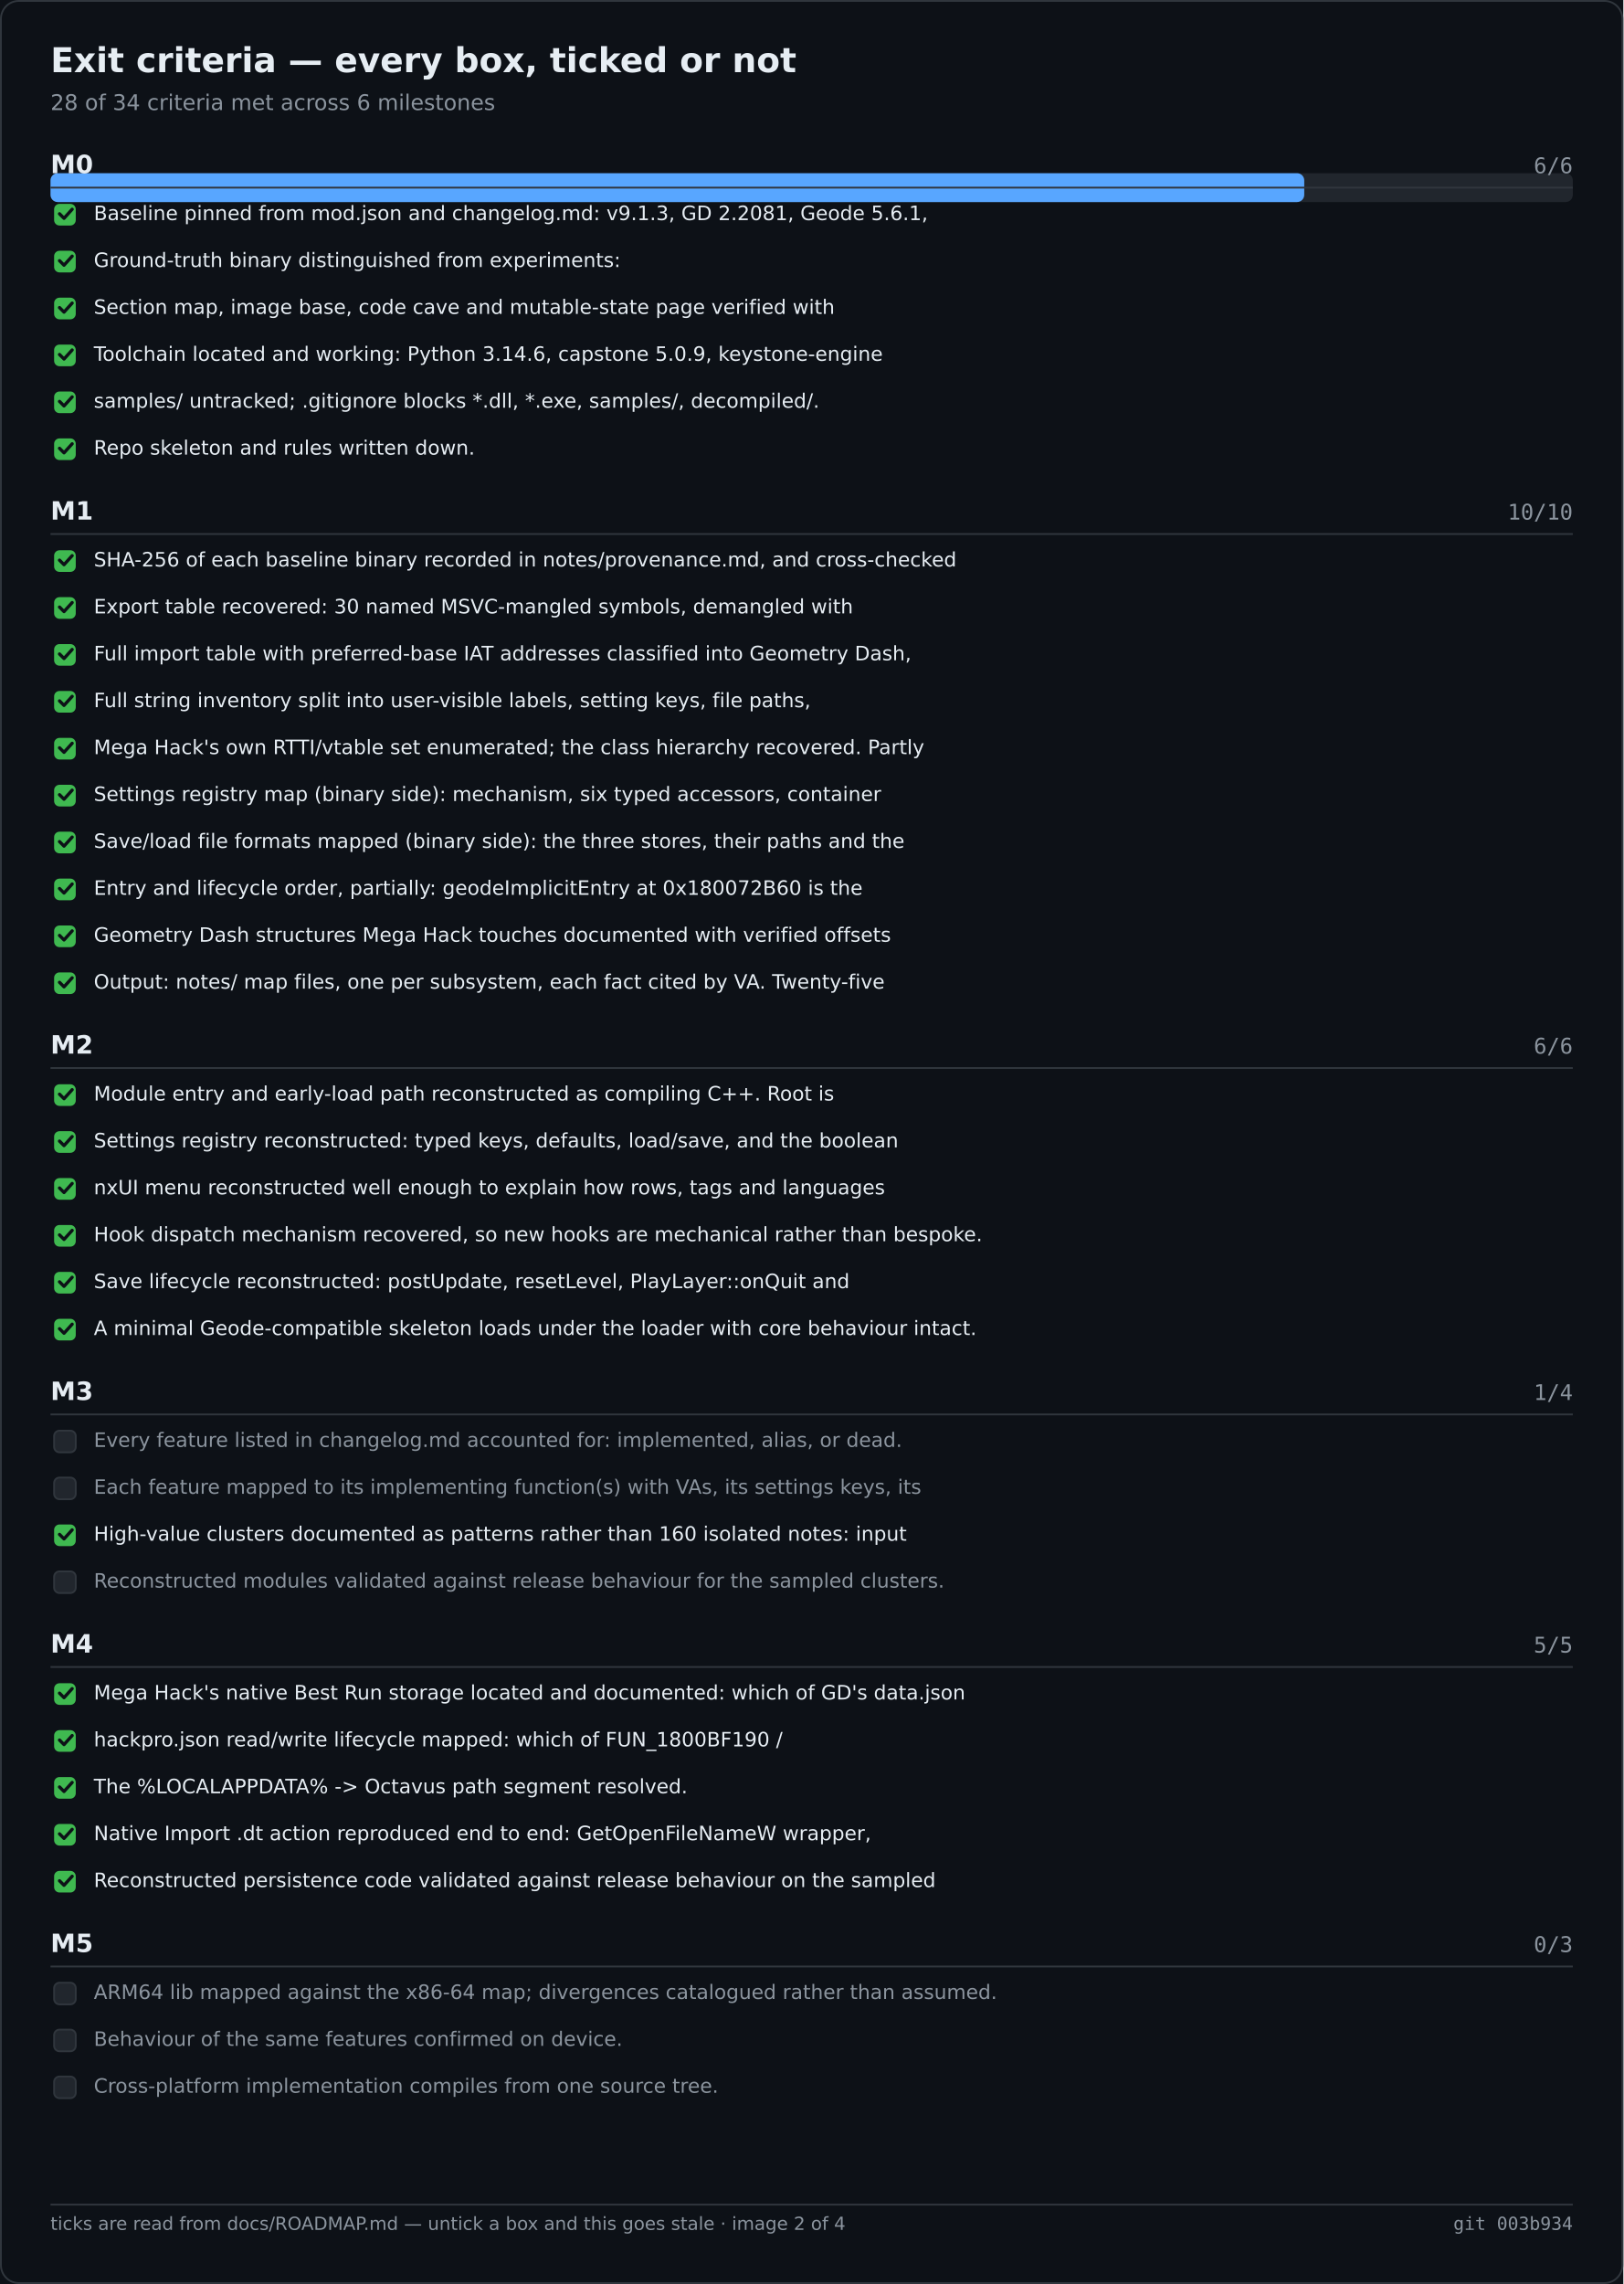
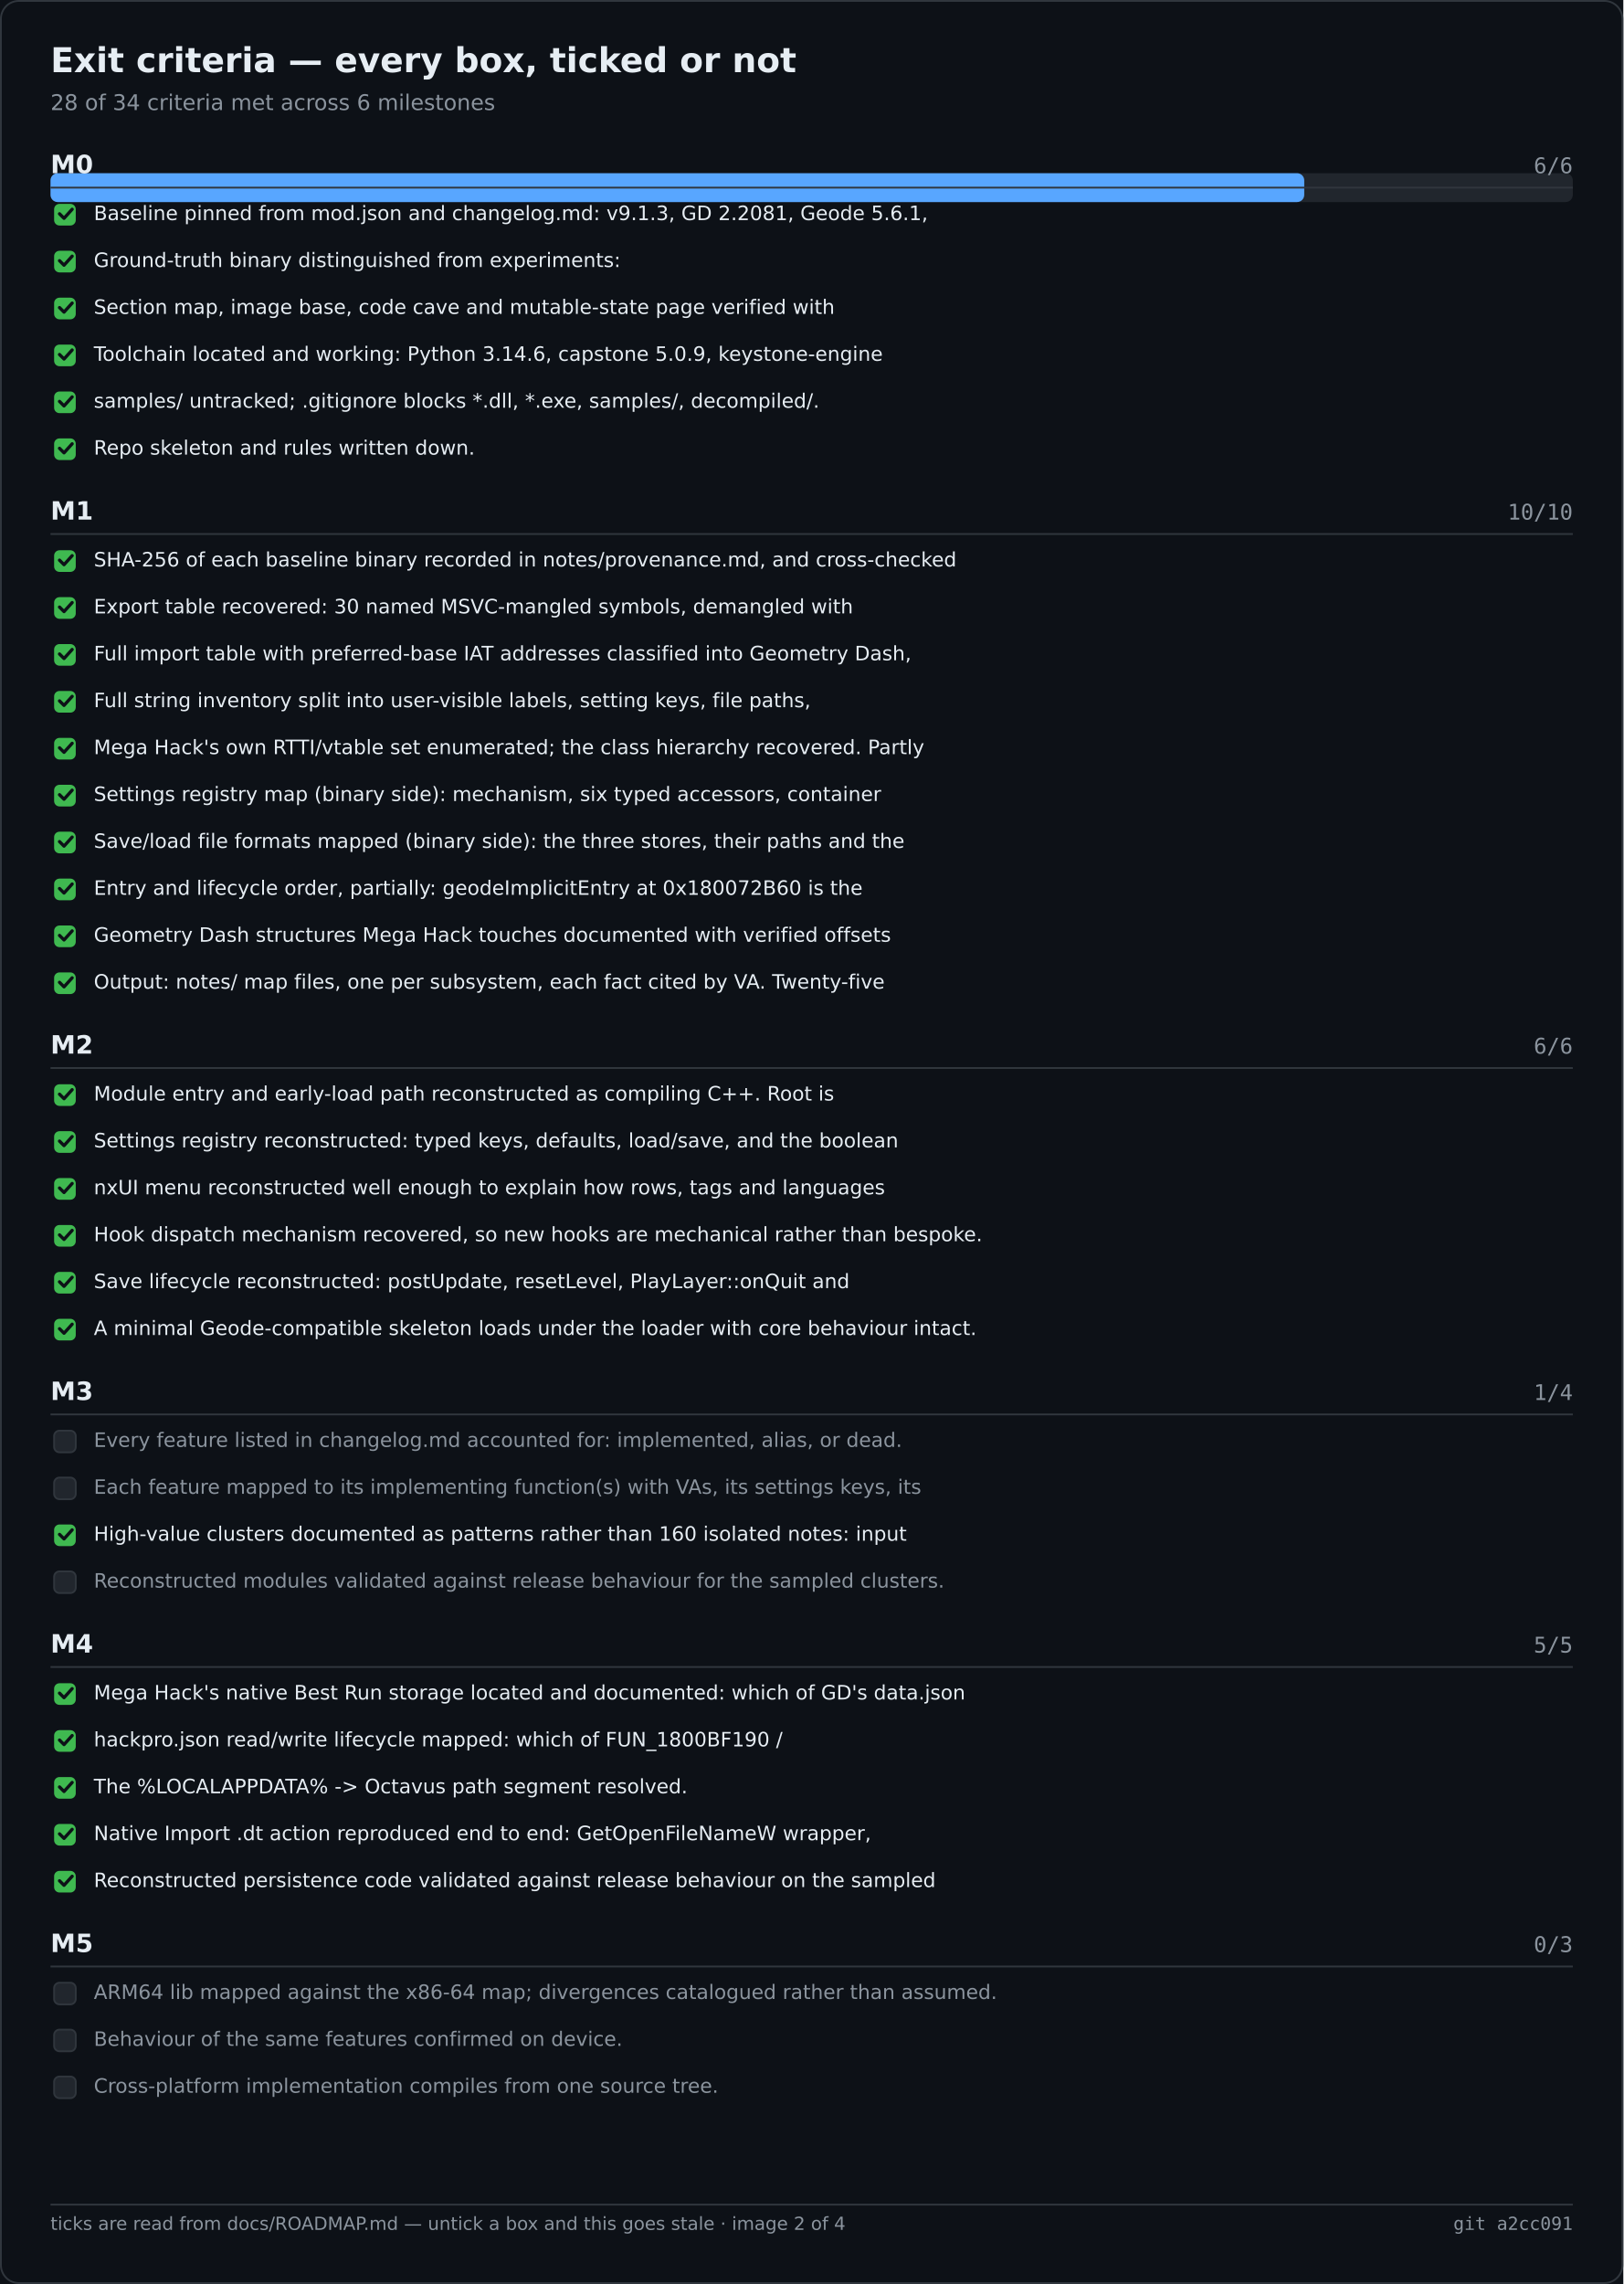
<svg xmlns="http://www.w3.org/2000/svg" width="900" height="1266" viewBox="0 0 900 1266" role="img" aria-label="Exit criteria — every box, ticked or not">
  <rect width="900" height="1266" fill="#0d1117" />
  <rect x="0.5" y="0.5" width="899" height="1265" fill="none" stroke="#30363d" rx="10" />
  <text x="28" y="40" font-family="Segoe UI,DejaVu Sans,Helvetica,sans-serif" font-size="19" font-weight="600" fill="#e6edf3">Exit criteria — every box, ticked or not</text>
  <text x="28" y="61" font-family="Segoe UI,DejaVu Sans,Helvetica,sans-serif" font-size="12" fill="#8b949e">28 of 34 criteria met across 6 milestones</text>
  <rect x="28.0" y="96.0" width="844.0" height="16.0" fill="#21262d" rx="4" />
  <rect x="28.0" y="96.0" width="695.1" height="16.0" fill="#58a6ff" rx="4" />
  <text x="28.0" y="96.0" font-family="Segoe UI,DejaVu Sans,Helvetica,sans-serif" font-size="14" fill="#e6edf3" font-weight="600">M0</text>
  <text x="872.0" y="96.0" font-family="Cascadia Mono,Consolas,DejaVu Sans Mono,monospace" font-size="12" fill="#8b949e" text-anchor="end">6/6</text>
  <text x="28.0" y="288.0" font-family="Segoe UI,DejaVu Sans,Helvetica,sans-serif" font-size="14" fill="#e6edf3" font-weight="600">M1</text>
  <text x="872.0" y="288.0" font-family="Cascadia Mono,Consolas,DejaVu Sans Mono,monospace" font-size="12" fill="#8b949e" text-anchor="end">10/10</text>
  <text x="28.0" y="584.0" font-family="Segoe UI,DejaVu Sans,Helvetica,sans-serif" font-size="14" fill="#e6edf3" font-weight="600">M2</text>
  <text x="872.0" y="584.0" font-family="Cascadia Mono,Consolas,DejaVu Sans Mono,monospace" font-size="12" fill="#8b949e" text-anchor="end">6/6</text>
  <text x="28.0" y="776.0" font-family="Segoe UI,DejaVu Sans,Helvetica,sans-serif" font-size="14" fill="#e6edf3" font-weight="600">M3</text>
  <text x="872.0" y="776.0" font-family="Cascadia Mono,Consolas,DejaVu Sans Mono,monospace" font-size="12" fill="#8b949e" text-anchor="end">1/4</text>
  <text x="28.0" y="916.0" font-family="Segoe UI,DejaVu Sans,Helvetica,sans-serif" font-size="14" fill="#e6edf3" font-weight="600">M4</text>
  <text x="872.0" y="916.0" font-family="Cascadia Mono,Consolas,DejaVu Sans Mono,monospace" font-size="12" fill="#8b949e" text-anchor="end">5/5</text>
  <text x="28.0" y="1082.0" font-family="Segoe UI,DejaVu Sans,Helvetica,sans-serif" font-size="14" fill="#e6edf3" font-weight="600">M5</text>
  <text x="872.0" y="1082.0" font-family="Cascadia Mono,Consolas,DejaVu Sans Mono,monospace" font-size="12" fill="#8b949e" text-anchor="end">0/3</text>
  <line x1="28.0" y1="104.0" x2="872.0" y2="104.0" stroke="#30363d" stroke-width="1" />
  <rect x="30.0" y="113.0" width="12.0" height="12.0" fill="#3fb950" rx="3" />
  <path d="M33 118.5 l2.5 2.5 l4.5 -5" fill="none" stroke="#0d1117" stroke-width="1.8" stroke-linecap="round" stroke-linejoin="round" />
  <text x="52.0" y="122.0" font-family="Segoe UI,DejaVu Sans,Helvetica,sans-serif" font-size="11" fill="#e6edf3">Baseline pinned from mod.json and changelog.md: v9.1.3, GD 2.2081, Geode 5.6.1,</text>
  <rect x="30.0" y="139.0" width="12.0" height="12.0" fill="#3fb950" rx="3" />
  <path d="M33 144.5 l2.5 2.5 l4.5 -5" fill="none" stroke="#0d1117" stroke-width="1.8" stroke-linecap="round" stroke-linejoin="round" />
  <text x="52.0" y="148.0" font-family="Segoe UI,DejaVu Sans,Helvetica,sans-serif" font-size="11" fill="#e6edf3">Ground-truth binary distinguished from experiments:</text>
  <rect x="30.0" y="165.0" width="12.0" height="12.0" fill="#3fb950" rx="3" />
  <path d="M33 170.5 l2.5 2.5 l4.5 -5" fill="none" stroke="#0d1117" stroke-width="1.8" stroke-linecap="round" stroke-linejoin="round" />
  <text x="52.0" y="174.0" font-family="Segoe UI,DejaVu Sans,Helvetica,sans-serif" font-size="11" fill="#e6edf3">Section map, image base, code cave and mutable-state page verified with</text>
  <rect x="30.0" y="191.0" width="12.0" height="12.0" fill="#3fb950" rx="3" />
  <path d="M33 196.5 l2.5 2.5 l4.5 -5" fill="none" stroke="#0d1117" stroke-width="1.8" stroke-linecap="round" stroke-linejoin="round" />
  <text x="52.0" y="200.0" font-family="Segoe UI,DejaVu Sans,Helvetica,sans-serif" font-size="11" fill="#e6edf3">Toolchain located and working: Python 3.14.6, capstone 5.0.9, keystone-engine</text>
  <rect x="30.0" y="217.0" width="12.0" height="12.0" fill="#3fb950" rx="3" />
  <path d="M33 222.5 l2.5 2.5 l4.5 -5" fill="none" stroke="#0d1117" stroke-width="1.8" stroke-linecap="round" stroke-linejoin="round" />
  <text x="52.0" y="226.0" font-family="Segoe UI,DejaVu Sans,Helvetica,sans-serif" font-size="11" fill="#e6edf3">samples/ untracked; .gitignore blocks *.dll, *.exe, samples/, decompiled/.</text>
  <rect x="30.0" y="243.0" width="12.0" height="12.0" fill="#3fb950" rx="3" />
  <path d="M33 248.5 l2.5 2.5 l4.5 -5" fill="none" stroke="#0d1117" stroke-width="1.8" stroke-linecap="round" stroke-linejoin="round" />
  <text x="52.0" y="252.0" font-family="Segoe UI,DejaVu Sans,Helvetica,sans-serif" font-size="11" fill="#e6edf3">Repo skeleton and rules written down.</text>
  <line x1="28.0" y1="296.0" x2="872.0" y2="296.0" stroke="#30363d" stroke-width="1" />
  <rect x="30.0" y="305.0" width="12.0" height="12.0" fill="#3fb950" rx="3" />
  <path d="M33 310.5 l2.5 2.5 l4.5 -5" fill="none" stroke="#0d1117" stroke-width="1.8" stroke-linecap="round" stroke-linejoin="round" />
  <text x="52.0" y="314.0" font-family="Segoe UI,DejaVu Sans,Helvetica,sans-serif" font-size="11" fill="#e6edf3">SHA-256 of each baseline binary recorded in notes/provenance.md, and cross-checked</text>
  <rect x="30.0" y="331.0" width="12.0" height="12.0" fill="#3fb950" rx="3" />
  <path d="M33 336.5 l2.5 2.5 l4.5 -5" fill="none" stroke="#0d1117" stroke-width="1.8" stroke-linecap="round" stroke-linejoin="round" />
  <text x="52.0" y="340.0" font-family="Segoe UI,DejaVu Sans,Helvetica,sans-serif" font-size="11" fill="#e6edf3">Export table recovered: 30 named MSVC-mangled symbols, demangled with</text>
  <rect x="30.0" y="357.0" width="12.0" height="12.0" fill="#3fb950" rx="3" />
  <path d="M33 362.5 l2.5 2.5 l4.5 -5" fill="none" stroke="#0d1117" stroke-width="1.8" stroke-linecap="round" stroke-linejoin="round" />
  <text x="52.0" y="366.0" font-family="Segoe UI,DejaVu Sans,Helvetica,sans-serif" font-size="11" fill="#e6edf3">Full import table with preferred-base IAT addresses classified into Geometry Dash,</text>
  <rect x="30.0" y="383.0" width="12.0" height="12.0" fill="#3fb950" rx="3" />
  <path d="M33 388.5 l2.5 2.5 l4.5 -5" fill="none" stroke="#0d1117" stroke-width="1.8" stroke-linecap="round" stroke-linejoin="round" />
  <text x="52.0" y="392.0" font-family="Segoe UI,DejaVu Sans,Helvetica,sans-serif" font-size="11" fill="#e6edf3">Full string inventory split into user-visible labels, setting keys, file paths,</text>
  <rect x="30.0" y="409.0" width="12.0" height="12.0" fill="#3fb950" rx="3" />
  <path d="M33 414.5 l2.5 2.5 l4.5 -5" fill="none" stroke="#0d1117" stroke-width="1.8" stroke-linecap="round" stroke-linejoin="round" />
  <text x="52.0" y="418.0" font-family="Segoe UI,DejaVu Sans,Helvetica,sans-serif" font-size="11" fill="#e6edf3">Mega Hack's own RTTI/vtable set enumerated; the class hierarchy recovered. Partly</text>
  <rect x="30.0" y="435.0" width="12.0" height="12.0" fill="#3fb950" rx="3" />
  <path d="M33 440.5 l2.5 2.5 l4.5 -5" fill="none" stroke="#0d1117" stroke-width="1.8" stroke-linecap="round" stroke-linejoin="round" />
  <text x="52.0" y="444.0" font-family="Segoe UI,DejaVu Sans,Helvetica,sans-serif" font-size="11" fill="#e6edf3">Settings registry map (binary side): mechanism, six typed accessors, container</text>
  <rect x="30.0" y="461.0" width="12.0" height="12.0" fill="#3fb950" rx="3" />
  <path d="M33 466.5 l2.5 2.5 l4.5 -5" fill="none" stroke="#0d1117" stroke-width="1.8" stroke-linecap="round" stroke-linejoin="round" />
  <text x="52.0" y="470.0" font-family="Segoe UI,DejaVu Sans,Helvetica,sans-serif" font-size="11" fill="#e6edf3">Save/load file formats mapped (binary side): the three stores, their paths and the</text>
  <rect x="30.0" y="487.0" width="12.0" height="12.0" fill="#3fb950" rx="3" />
  <path d="M33 492.5 l2.5 2.5 l4.5 -5" fill="none" stroke="#0d1117" stroke-width="1.8" stroke-linecap="round" stroke-linejoin="round" />
  <text x="52.0" y="496.0" font-family="Segoe UI,DejaVu Sans,Helvetica,sans-serif" font-size="11" fill="#e6edf3">Entry and lifecycle order, partially: geodeImplicitEntry at 0x180072B60 is the</text>
  <rect x="30.0" y="513.0" width="12.0" height="12.0" fill="#3fb950" rx="3" />
  <path d="M33 518.5 l2.5 2.5 l4.5 -5" fill="none" stroke="#0d1117" stroke-width="1.8" stroke-linecap="round" stroke-linejoin="round" />
  <text x="52.0" y="522.0" font-family="Segoe UI,DejaVu Sans,Helvetica,sans-serif" font-size="11" fill="#e6edf3">Geometry Dash structures Mega Hack touches documented with verified offsets</text>
  <rect x="30.0" y="539.0" width="12.0" height="12.0" fill="#3fb950" rx="3" />
  <path d="M33 544.5 l2.5 2.5 l4.5 -5" fill="none" stroke="#0d1117" stroke-width="1.8" stroke-linecap="round" stroke-linejoin="round" />
  <text x="52.0" y="548.0" font-family="Segoe UI,DejaVu Sans,Helvetica,sans-serif" font-size="11" fill="#e6edf3">Output: notes/ map files, one per subsystem, each fact cited by VA. Twenty-five</text>
  <line x1="28.0" y1="592.0" x2="872.0" y2="592.0" stroke="#30363d" stroke-width="1" />
  <rect x="30.0" y="601.0" width="12.0" height="12.0" fill="#3fb950" rx="3" />
  <path d="M33 606.5 l2.5 2.5 l4.5 -5" fill="none" stroke="#0d1117" stroke-width="1.8" stroke-linecap="round" stroke-linejoin="round" />
  <text x="52.0" y="610.0" font-family="Segoe UI,DejaVu Sans,Helvetica,sans-serif" font-size="11" fill="#e6edf3">Module entry and early-load path reconstructed as compiling C++. Root is</text>
  <rect x="30.0" y="627.0" width="12.0" height="12.0" fill="#3fb950" rx="3" />
  <path d="M33 632.5 l2.5 2.5 l4.5 -5" fill="none" stroke="#0d1117" stroke-width="1.8" stroke-linecap="round" stroke-linejoin="round" />
  <text x="52.0" y="636.0" font-family="Segoe UI,DejaVu Sans,Helvetica,sans-serif" font-size="11" fill="#e6edf3">Settings registry reconstructed: typed keys, defaults, load/save, and the boolean</text>
  <rect x="30.0" y="653.0" width="12.0" height="12.0" fill="#3fb950" rx="3" />
  <path d="M33 658.5 l2.5 2.5 l4.5 -5" fill="none" stroke="#0d1117" stroke-width="1.8" stroke-linecap="round" stroke-linejoin="round" />
  <text x="52.0" y="662.0" font-family="Segoe UI,DejaVu Sans,Helvetica,sans-serif" font-size="11" fill="#e6edf3">nxUI menu reconstructed well enough to explain how rows, tags and languages</text>
  <rect x="30.0" y="679.0" width="12.0" height="12.0" fill="#3fb950" rx="3" />
  <path d="M33 684.5 l2.5 2.5 l4.5 -5" fill="none" stroke="#0d1117" stroke-width="1.8" stroke-linecap="round" stroke-linejoin="round" />
  <text x="52.0" y="688.0" font-family="Segoe UI,DejaVu Sans,Helvetica,sans-serif" font-size="11" fill="#e6edf3">Hook dispatch mechanism recovered, so new hooks are mechanical rather than bespoke.</text>
  <rect x="30.0" y="705.0" width="12.0" height="12.0" fill="#3fb950" rx="3" />
  <path d="M33 710.5 l2.5 2.5 l4.5 -5" fill="none" stroke="#0d1117" stroke-width="1.8" stroke-linecap="round" stroke-linejoin="round" />
  <text x="52.0" y="714.0" font-family="Segoe UI,DejaVu Sans,Helvetica,sans-serif" font-size="11" fill="#e6edf3">Save lifecycle reconstructed: postUpdate, resetLevel, PlayLayer::onQuit and</text>
  <rect x="30.0" y="731.0" width="12.0" height="12.0" fill="#3fb950" rx="3" />
  <path d="M33 736.5 l2.5 2.5 l4.5 -5" fill="none" stroke="#0d1117" stroke-width="1.8" stroke-linecap="round" stroke-linejoin="round" />
  <text x="52.0" y="740.0" font-family="Segoe UI,DejaVu Sans,Helvetica,sans-serif" font-size="11" fill="#e6edf3">A minimal Geode-compatible skeleton loads under the loader with core behaviour intact.</text>
  <line x1="28.0" y1="784.0" x2="872.0" y2="784.0" stroke="#30363d" stroke-width="1" />
  <rect x="30.0" y="793.0" width="12.0" height="12.0" fill="#21262d" rx="3" stroke="#30363d" stroke-width="1" />
  <text x="52.0" y="802.0" font-family="Segoe UI,DejaVu Sans,Helvetica,sans-serif" font-size="11" fill="#8b949e">Every feature listed in changelog.md accounted for: implemented, alias, or dead.</text>
  <rect x="30.0" y="819.0" width="12.0" height="12.0" fill="#21262d" rx="3" stroke="#30363d" stroke-width="1" />
  <text x="52.0" y="828.0" font-family="Segoe UI,DejaVu Sans,Helvetica,sans-serif" font-size="11" fill="#8b949e">Each feature mapped to its implementing function(s) with VAs, its settings keys, its</text>
  <rect x="30.0" y="845.0" width="12.0" height="12.0" fill="#3fb950" rx="3" />
  <path d="M33 850.5 l2.5 2.5 l4.5 -5" fill="none" stroke="#0d1117" stroke-width="1.8" stroke-linecap="round" stroke-linejoin="round" />
  <text x="52.0" y="854.0" font-family="Segoe UI,DejaVu Sans,Helvetica,sans-serif" font-size="11" fill="#e6edf3">High-value clusters documented as patterns rather than 160 isolated notes: input</text>
  <rect x="30.0" y="871.0" width="12.0" height="12.0" fill="#21262d" rx="3" stroke="#30363d" stroke-width="1" />
  <text x="52.0" y="880.0" font-family="Segoe UI,DejaVu Sans,Helvetica,sans-serif" font-size="11" fill="#8b949e">Reconstructed modules validated against release behaviour for the sampled clusters.</text>
  <line x1="28.0" y1="924.0" x2="872.0" y2="924.0" stroke="#30363d" stroke-width="1" />
  <rect x="30.0" y="933.0" width="12.0" height="12.0" fill="#3fb950" rx="3" />
  <path d="M33 938.5 l2.5 2.5 l4.5 -5" fill="none" stroke="#0d1117" stroke-width="1.8" stroke-linecap="round" stroke-linejoin="round" />
  <text x="52.0" y="942.0" font-family="Segoe UI,DejaVu Sans,Helvetica,sans-serif" font-size="11" fill="#e6edf3">Mega Hack's native Best Run storage located and documented: which of GD's data.json</text>
  <rect x="30.0" y="959.0" width="12.0" height="12.0" fill="#3fb950" rx="3" />
  <path d="M33 964.5 l2.5 2.5 l4.5 -5" fill="none" stroke="#0d1117" stroke-width="1.8" stroke-linecap="round" stroke-linejoin="round" />
  <text x="52.0" y="968.0" font-family="Segoe UI,DejaVu Sans,Helvetica,sans-serif" font-size="11" fill="#e6edf3">hackpro.json read/write lifecycle mapped: which of FUN_1800BF190 /</text>
  <rect x="30.0" y="985.0" width="12.0" height="12.0" fill="#3fb950" rx="3" />
  <path d="M33 990.5 l2.5 2.5 l4.5 -5" fill="none" stroke="#0d1117" stroke-width="1.8" stroke-linecap="round" stroke-linejoin="round" />
  <text x="52.0" y="994.0" font-family="Segoe UI,DejaVu Sans,Helvetica,sans-serif" font-size="11" fill="#e6edf3">The %LOCALAPPDATA% -&gt; Octavus path segment resolved.</text>
  <rect x="30.0" y="1011.0" width="12.0" height="12.0" fill="#3fb950" rx="3" />
  <path d="M33 1016.5 l2.5 2.5 l4.5 -5" fill="none" stroke="#0d1117" stroke-width="1.8" stroke-linecap="round" stroke-linejoin="round" />
  <text x="52.0" y="1020.0" font-family="Segoe UI,DejaVu Sans,Helvetica,sans-serif" font-size="11" fill="#e6edf3">Native Import .dt action reproduced end to end: GetOpenFileNameW wrapper,</text>
  <rect x="30.0" y="1037.0" width="12.0" height="12.0" fill="#3fb950" rx="3" />
  <path d="M33 1042.5 l2.5 2.5 l4.5 -5" fill="none" stroke="#0d1117" stroke-width="1.8" stroke-linecap="round" stroke-linejoin="round" />
  <text x="52.0" y="1046.0" font-family="Segoe UI,DejaVu Sans,Helvetica,sans-serif" font-size="11" fill="#e6edf3">Reconstructed persistence code validated against release behaviour on the sampled</text>
  <line x1="28.0" y1="1090.0" x2="872.0" y2="1090.0" stroke="#30363d" stroke-width="1" />
  <rect x="30.0" y="1099.0" width="12.0" height="12.0" fill="#21262d" rx="3" stroke="#30363d" stroke-width="1" />
  <text x="52.0" y="1108.0" font-family="Segoe UI,DejaVu Sans,Helvetica,sans-serif" font-size="11" fill="#8b949e">ARM64 lib mapped against the x86-64 map; divergences catalogued rather than assumed.</text>
  <rect x="30.0" y="1125.0" width="12.0" height="12.0" fill="#21262d" rx="3" stroke="#30363d" stroke-width="1" />
  <text x="52.0" y="1134.0" font-family="Segoe UI,DejaVu Sans,Helvetica,sans-serif" font-size="11" fill="#8b949e">Behaviour of the same features confirmed on device.</text>
  <rect x="30.0" y="1151.0" width="12.0" height="12.0" fill="#21262d" rx="3" stroke="#30363d" stroke-width="1" />
  <text x="52.0" y="1160.0" font-family="Segoe UI,DejaVu Sans,Helvetica,sans-serif" font-size="11" fill="#8b949e">Cross-platform implementation compiles from one source tree.</text>
  <line x1="28.0" y1="1222.0" x2="872.0" y2="1222.0" stroke="#30363d" stroke-width="1" />
  <text x="28.0" y="1236.0" font-family="Segoe UI,DejaVu Sans,Helvetica,sans-serif" font-size="10" fill="#8b949e">ticks are read from docs/ROADMAP.md — untick a box and this goes stale · image 2 of 4</text>
-   <text x="872.0" y="1236.0" font-family="Cascadia Mono,Consolas,DejaVu Sans Mono,monospace" font-size="10" fill="#8b949e" text-anchor="end">git 003b934</text>
+   <text x="872.0" y="1236.0" font-family="Cascadia Mono,Consolas,DejaVu Sans Mono,monospace" font-size="10" fill="#8b949e" text-anchor="end">git a2cc091</text>
</svg>
